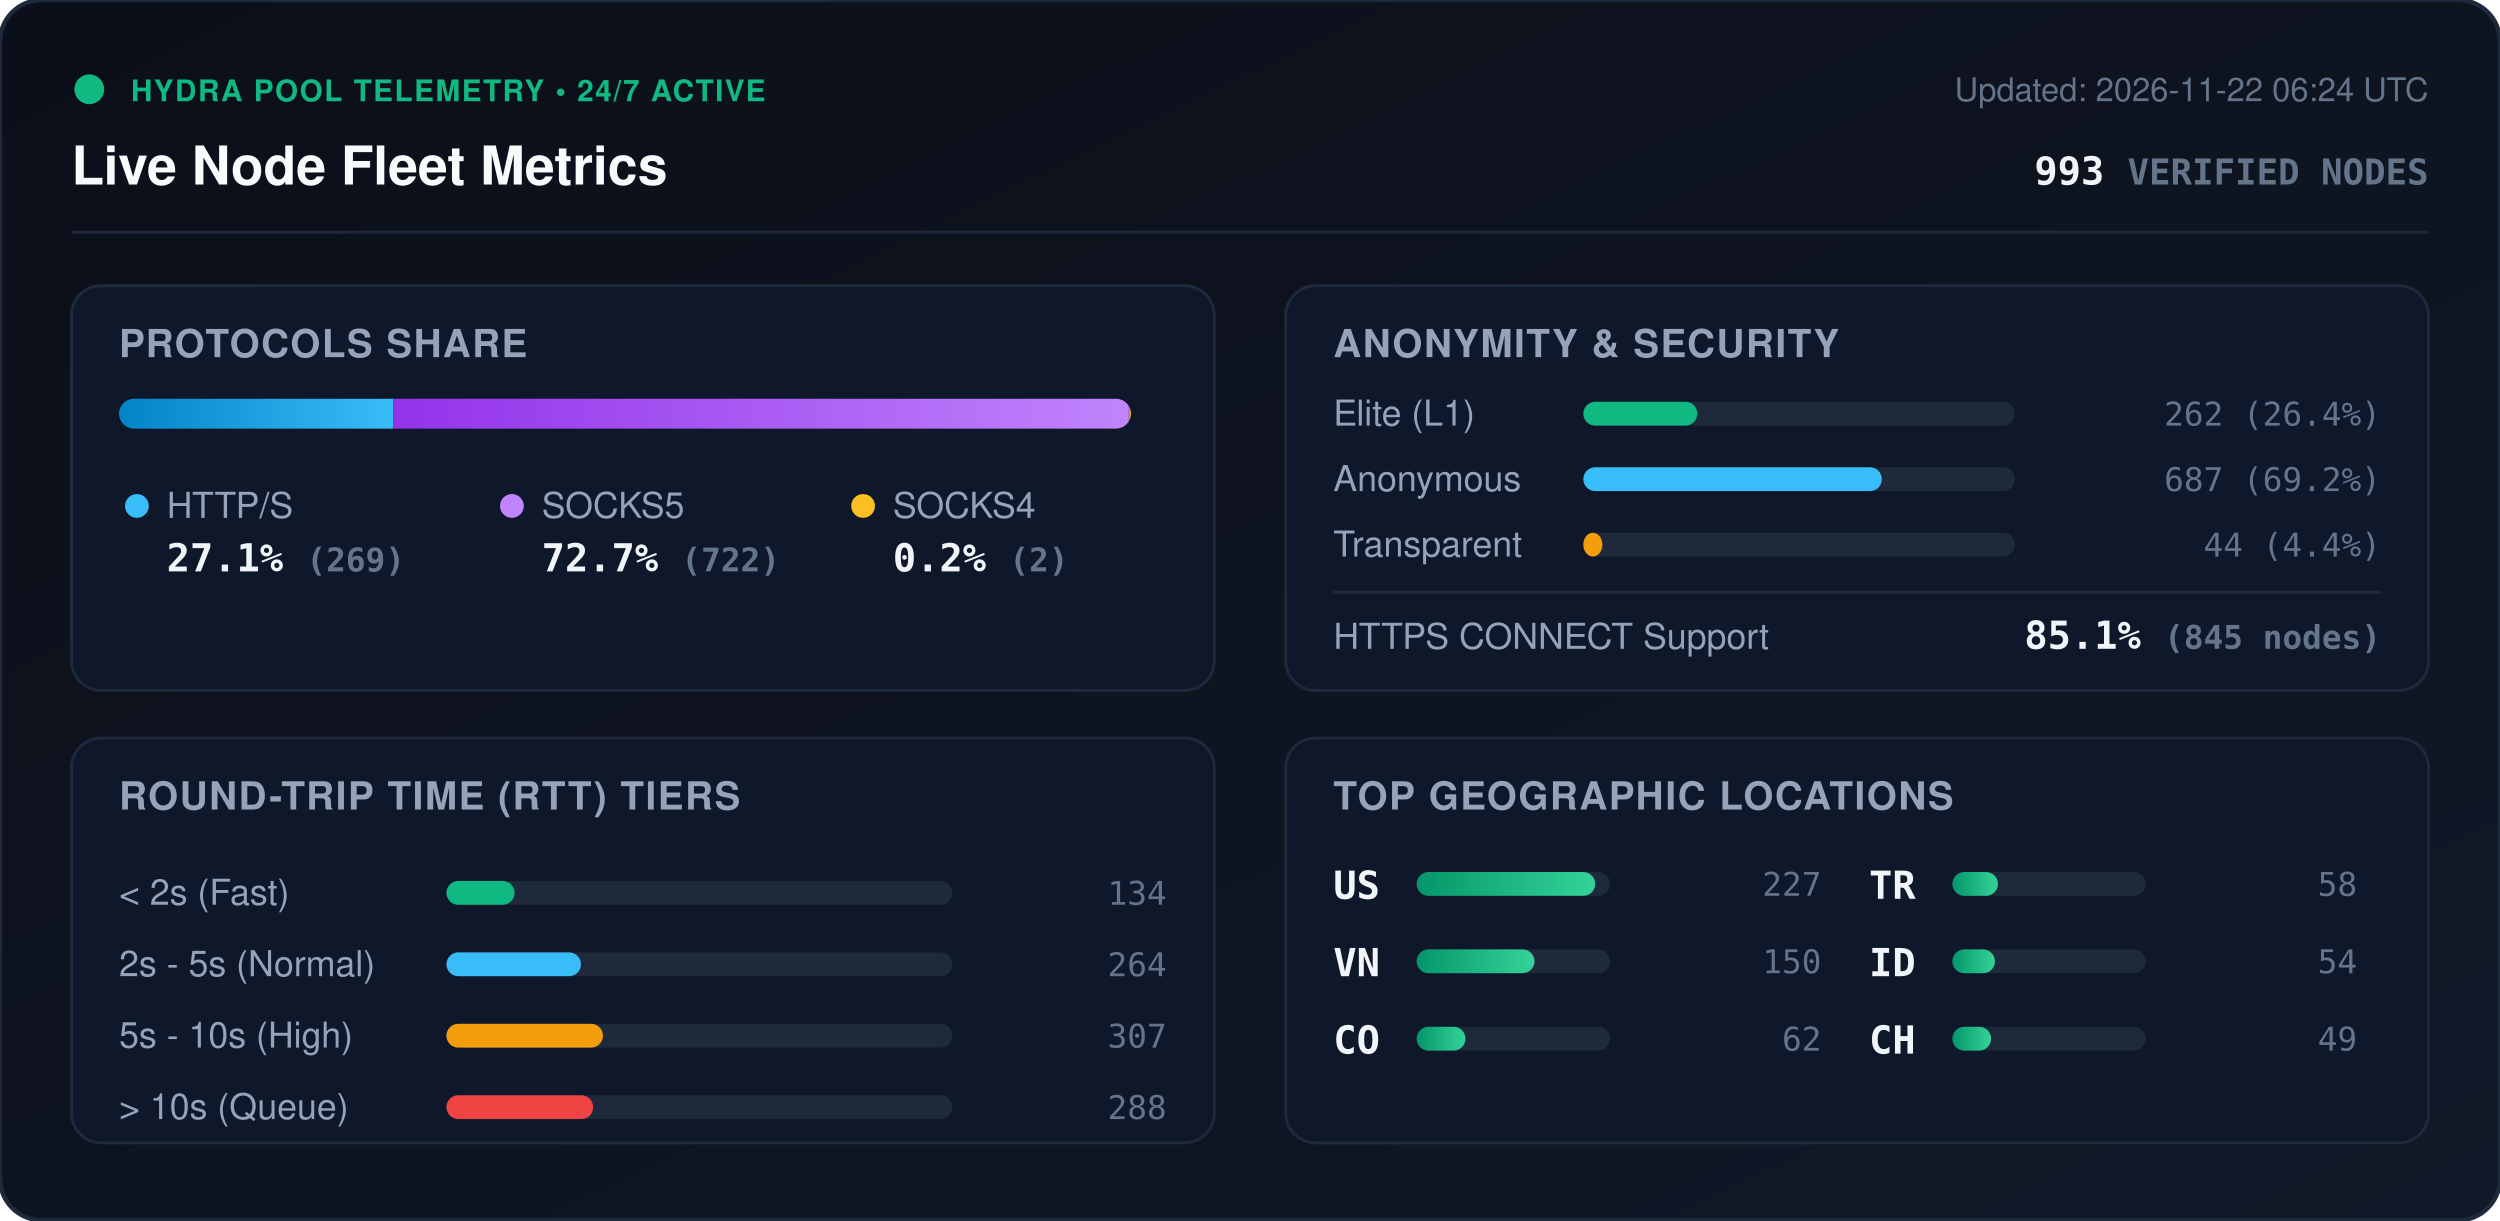
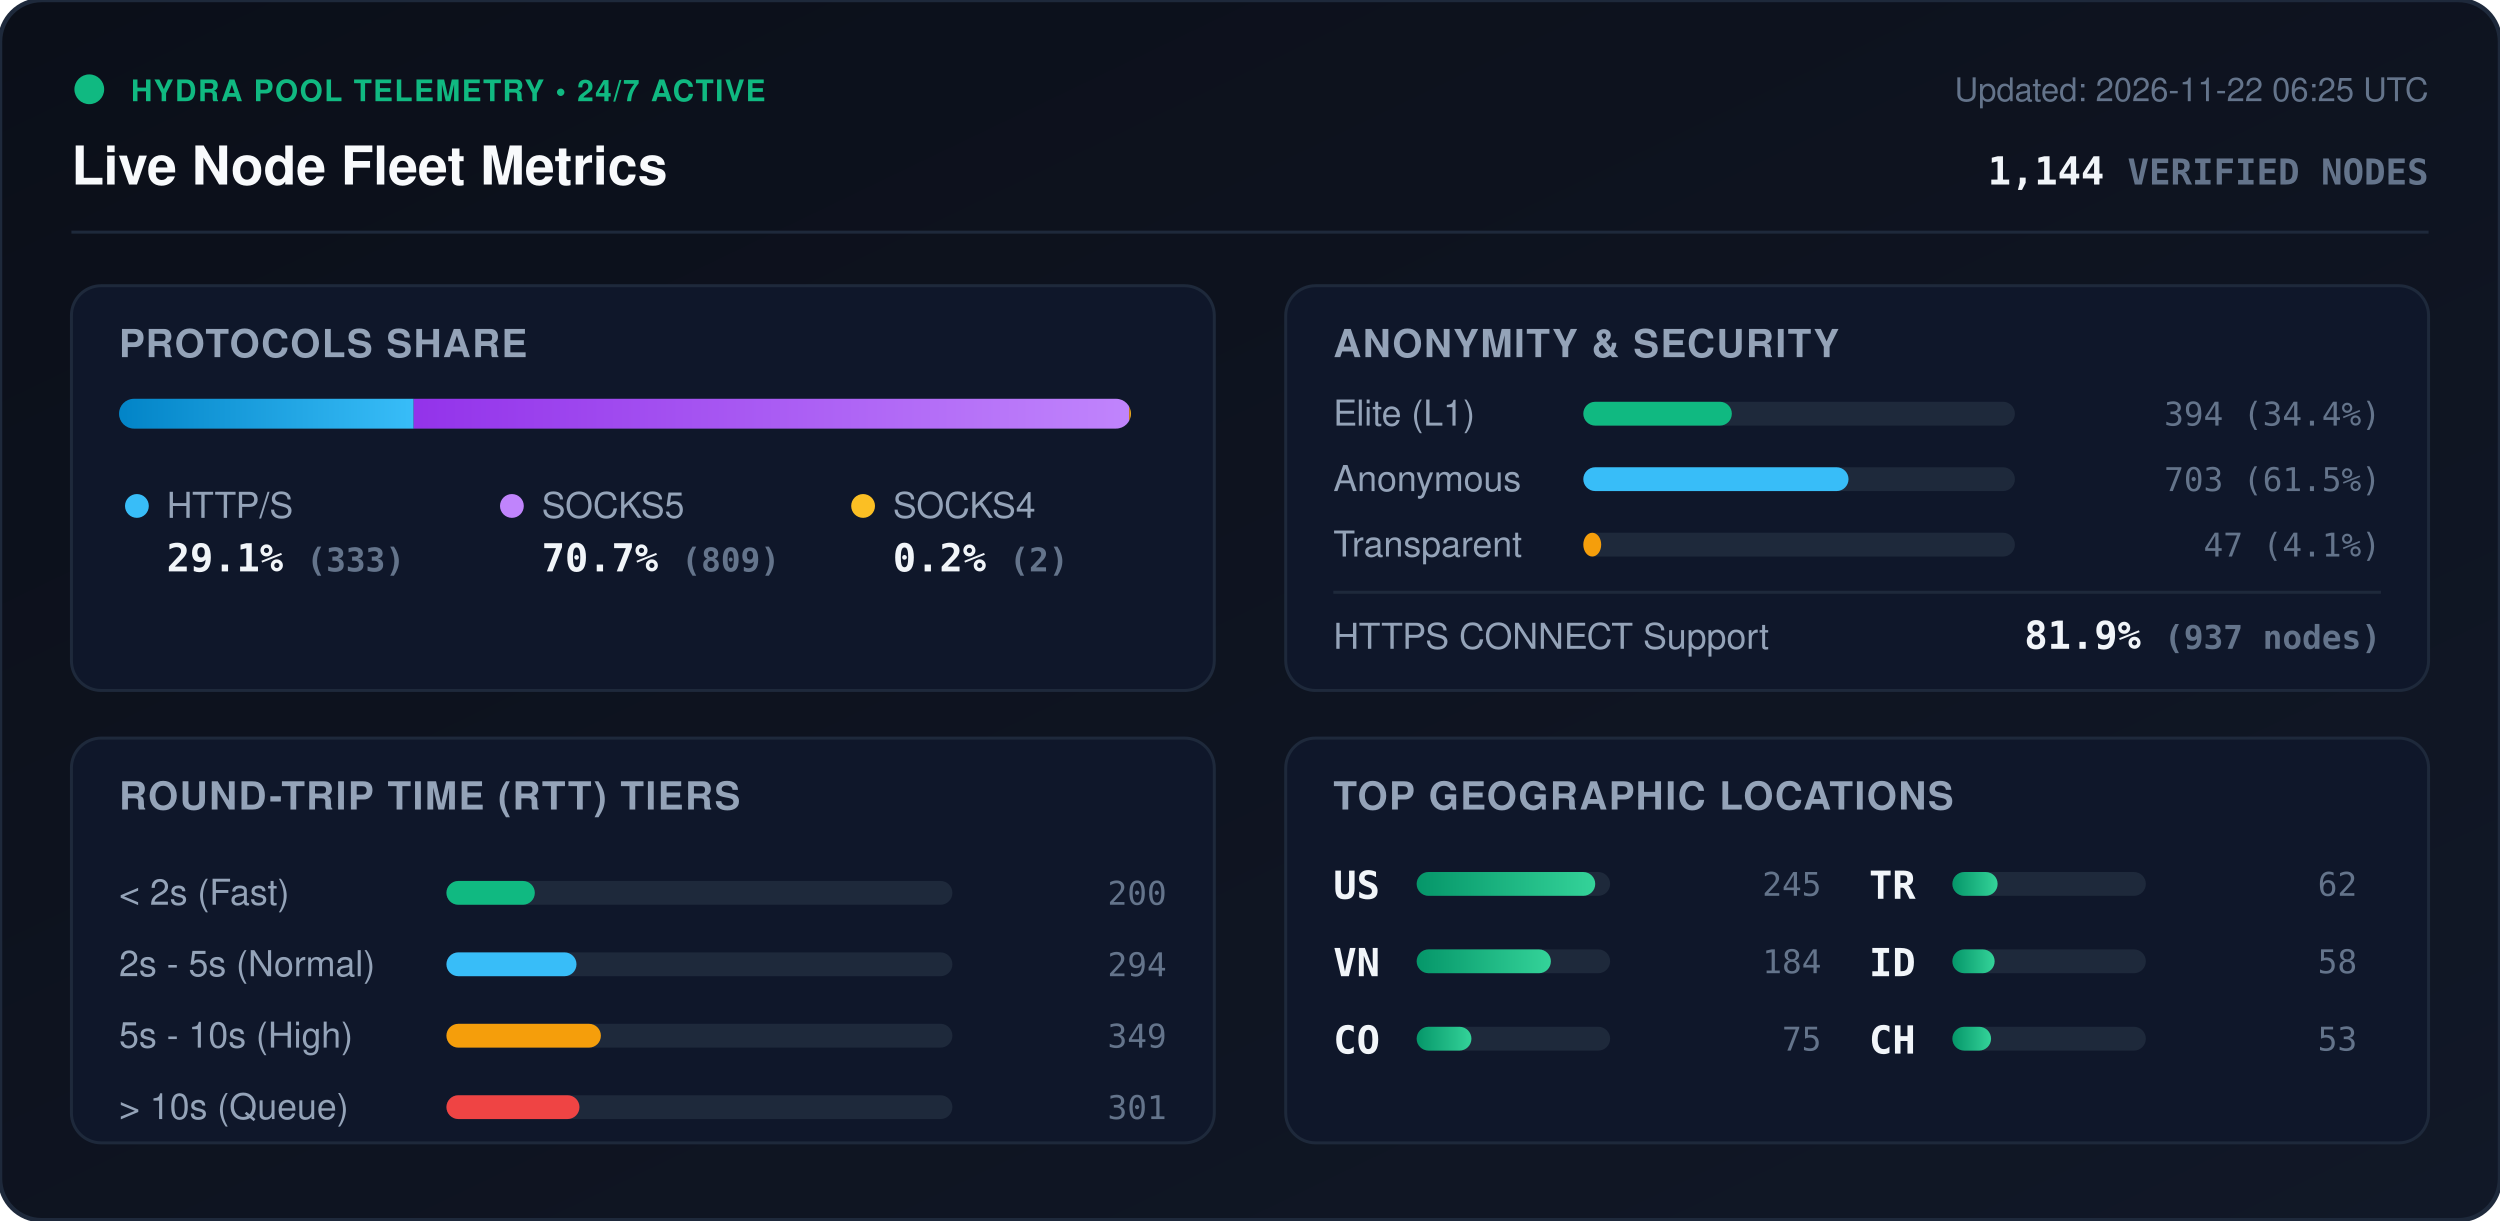
<svg xmlns="http://www.w3.org/2000/svg" viewBox="0 0 840 410" width="840" height="410" style="max-width: 100%; height: auto;">
  <defs>
    <linearGradient id="bg" x1="0%" y1="0%" x2="100%" y2="100%">
      <stop offset="0%" stop-color="#0b0f19" />
      <stop offset="100%" stop-color="#111827" />
    </linearGradient>
    <linearGradient id="bar-http" x1="0%" y1="0%" x2="100%" y2="0%">
      <stop offset="0%" stop-color="#0284c7" />
      <stop offset="100%" stop-color="#38bdf8" />
    </linearGradient>
    <linearGradient id="bar-socks5" x1="0%" y1="0%" x2="100%" y2="0%">
      <stop offset="0%" stop-color="#9333ea" />
      <stop offset="100%" stop-color="#c084fc" />
    </linearGradient>
    <linearGradient id="bar-socks4" x1="0%" y1="0%" x2="100%" y2="0%">
      <stop offset="0%" stop-color="#d97706" />
      <stop offset="100%" stop-color="#fbbf24" />
    </linearGradient>
    <linearGradient id="bar-green" x1="0%" y1="0%" x2="100%" y2="0%">
      <stop offset="0%" stop-color="#059669" />
      <stop offset="100%" stop-color="#34d399" />
    </linearGradient>
    <clipPath id="prog-track-clip">
      <rect width="340.0" height="10" rx="5" />
    </clipPath>
    <style>
      .title { font: 700 18px -apple-system, BlinkMacSystemFont, 'Segoe UI', Helvetica, Arial, sans-serif; fill: #f8fafc; }
      .sub { font: 500 11px -apple-system, BlinkMacSystemFont, 'Segoe UI', Helvetica, Arial, sans-serif; fill: #64748b; }
      .section-hdr { font: 600 13px -apple-system, BlinkMacSystemFont, 'Segoe UI', Helvetica, Arial, sans-serif; fill: #94a3b8; letter-spacing: 0.5px; }
      .metric-val { font: 700 13px -apple-system, BlinkMacSystemFont, 'Segoe UI', Helvetica, Arial, sans-serif; fill: #f1f5f9; }
      .metric-lbl { font: 500 12px -apple-system, BlinkMacSystemFont, 'Segoe UI', Helvetica, Arial, sans-serif; fill: #94a3b8; }
      .badge-txt { font: 700 10px -apple-system, BlinkMacSystemFont, 'Segoe UI', Helvetica, Arial, sans-serif; fill: #10b981; letter-spacing: 0.5px; }
      .mono { font-family: ui-monospace, SFMono-Regular, Menlo, Monaco, Consolas, monospace; }
      .pulse { animation: beacon 2s infinite ease-in-out; }
      @keyframes beacon { 0%, 100% { opacity: 1; } 50% { opacity: 0.35; } }
    </style>
  </defs>
  <rect width="840" height="410" rx="14" fill="url(#bg)" stroke="#1e293b" stroke-width="1.5" />
  <g transform="translate(24, 24)">
    <circle cx="6" cy="6" r="5" fill="#10b981" class="pulse" />
    <text x="20" y="10" class="badge-txt">HYDRA POOL TELEMETRY • 24/7 ACTIVE</text>
    <text x="0" y="38" class="title">Live Node Fleet Metrics</text>
-     <text x="792" y="10" text-anchor="end" class="sub">Updated: 2026-11-22 06:24 UTC</text>
-     <text x="792" y="38" text-anchor="end" class="metric-val mono" fill="#38bdf8">993 <tspan font-size="12" fill="#64748b">VERIFIED NODES</tspan>
+     <text x="792" y="10" text-anchor="end" class="sub">Updated: 2026-11-22 06:25 UTC</text>
+     <text x="792" y="38" text-anchor="end" class="metric-val mono" fill="#38bdf8">1,144 <tspan font-size="12" fill="#64748b">VERIFIED NODES</tspan>
    </text>
  </g>
  <line x1="24" y1="78" x2="816" y2="78" stroke="#1e293b" stroke-width="1" />
  <g transform="translate(24, 96)">
    <rect width="384" height="136" rx="10" fill="#0f172a" stroke="#1e293b" />
    <text x="16" y="24" class="section-hdr">PROTOCOLS SHARE</text>
    <g transform="translate(16, 38)">
      <rect width="340.0" height="10" rx="5" fill="#1e293b" />
      <g clip-path="url(#prog-track-clip)">
-         <rect x="0" width="92.1" height="10" fill="url(#bar-http)" />
-         <rect x="92.1" width="247.2" height="10" fill="url(#bar-socks5)" />
-         <rect x="339.3" width="0.7" height="10" fill="url(#bar-socks4)" />
+         <rect x="0" width="99.0" height="10" fill="url(#bar-http)" />
+         <rect x="99.0" width="240.4" height="10" fill="url(#bar-socks5)" />
+         <rect x="339.4" width="0.6" height="10" fill="url(#bar-socks4)" />
      </g>
    </g>
    <g transform="translate(16, 68)">
      <circle cx="6" cy="6" r="4" fill="#38bdf8" />
      <text x="16" y="10" class="metric-lbl">HTTP/S</text>
-       <text x="16" y="28" class="metric-val mono">27.1% <tspan font-size="11" fill="#64748b">(269)</tspan>
+       <text x="16" y="28" class="metric-val mono">29.1% <tspan font-size="11" fill="#64748b">(333)</tspan>
      </text>
      <circle cx="132" cy="6" r="4" fill="#c084fc" />
      <text x="142" y="10" class="metric-lbl">SOCKS5</text>
-       <text x="142" y="28" class="metric-val mono">72.7% <tspan font-size="11" fill="#64748b">(722)</tspan>
+       <text x="142" y="28" class="metric-val mono">70.7% <tspan font-size="11" fill="#64748b">(809)</tspan>
      </text>
      <circle cx="250" cy="6" r="4" fill="#fbbf24" />
      <text x="260" y="10" class="metric-lbl">SOCKS4</text>
      <text x="260" y="28" class="metric-val mono">0.2% <tspan font-size="11" fill="#64748b">(2)</tspan>
      </text>
    </g>
  </g>
  <g transform="translate(432, 96)">
    <rect width="384" height="136" rx="10" fill="#0f172a" stroke="#1e293b" />
    <text x="16" y="24" class="section-hdr">ANONYMITY &amp; SECURITY</text>
    <text x="16" y="47" class="metric-lbl">Elite (L1)</text>
    <rect x="100" y="39" width="145.0" height="8" rx="4" fill="#1e293b" />
-     <rect x="100" y="39" width="38.3" height="8" rx="4" fill="#10b981" />
-     <text x="368" y="47" text-anchor="end" class="mono sub" fill="#e2e8f0">262 (26.4%)</text>
+     <rect x="100" y="39" width="49.9" height="8" rx="4" fill="#10b981" />
+     <text x="368" y="47" text-anchor="end" class="mono sub" fill="#e2e8f0">394 (34.4%)</text>
    <text x="16" y="69" class="metric-lbl">Anonymous</text>
    <rect x="100" y="61" width="145.0" height="8" rx="4" fill="#1e293b" />
-     <rect x="100" y="61" width="100.3" height="8" rx="4" fill="#38bdf8" />
-     <text x="368" y="69" text-anchor="end" class="mono sub" fill="#e2e8f0">687 (69.2%)</text>
+     <rect x="100" y="61" width="89.1" height="8" rx="4" fill="#38bdf8" />
+     <text x="368" y="69" text-anchor="end" class="mono sub" fill="#e2e8f0">703 (61.5%)</text>
    <text x="16" y="91" class="metric-lbl">Transparent</text>
    <rect x="100" y="83" width="145.0" height="8" rx="4" fill="#1e293b" />
-     <rect x="100" y="83" width="6.4" height="8" rx="4" fill="#f59e0b" />
-     <text x="368" y="91" text-anchor="end" class="mono sub" fill="#e2e8f0">44 (4.4%)</text>
+     <rect x="100" y="83" width="6.0" height="8" rx="4" fill="#f59e0b" />
+     <text x="368" y="91" text-anchor="end" class="mono sub" fill="#e2e8f0">47 (4.1%)</text>
    <line x1="16" y1="103" x2="368" y2="103" stroke="#1e293b" stroke-width="1" />
    <text x="16" y="122" class="metric-lbl">HTTPS CONNECT Support</text>
-     <text x="368" y="122" text-anchor="end" class="metric-val mono" fill="#34d399">85.1% <tspan font-size="11" fill="#64748b">(845 nodes)</tspan>
+     <text x="368" y="122" text-anchor="end" class="metric-val mono" fill="#34d399">81.9% <tspan font-size="11" fill="#64748b">(937 nodes)</tspan>
    </text>
  </g>
  <g transform="translate(24, 248)">
    <rect width="384" height="136" rx="10" fill="#0f172a" stroke="#1e293b" />
    <text x="16" y="24" class="section-hdr">ROUND-TRIP TIME (RTT) TIERS</text>
    <g transform="translate(16, 42)">
      <text x="0" y="14" class="metric-lbl">&lt; 2s (Fast)</text>
      <rect x="110" y="6" width="170" height="8" rx="4" fill="#1e293b" />
-       <rect x="110" y="6" width="22.9" height="8" rx="4" fill="#10b981" />
-       <text x="352" y="14" text-anchor="end" class="mono sub">134</text>
+       <rect x="110" y="6" width="29.7" height="8" rx="4" fill="#10b981" />
+       <text x="352" y="14" text-anchor="end" class="mono sub">200</text>
      <text x="0" y="38" class="metric-lbl">2s - 5s (Normal)</text>
      <rect x="110" y="30" width="170" height="8" rx="4" fill="#1e293b" />
-       <rect x="110" y="30" width="45.2" height="8" rx="4" fill="#38bdf8" />
-       <text x="352" y="38" text-anchor="end" class="mono sub">264</text>
+       <rect x="110" y="30" width="43.7" height="8" rx="4" fill="#38bdf8" />
+       <text x="352" y="38" text-anchor="end" class="mono sub">294</text>
      <text x="0" y="62" class="metric-lbl">5s - 10s (High)</text>
      <rect x="110" y="54" width="170" height="8" rx="4" fill="#1e293b" />
-       <rect x="110" y="54" width="52.6" height="8" rx="4" fill="#f59e0b" />
-       <text x="352" y="62" text-anchor="end" class="mono sub">307</text>
+       <rect x="110" y="54" width="51.9" height="8" rx="4" fill="#f59e0b" />
+       <text x="352" y="62" text-anchor="end" class="mono sub">349</text>
      <text x="0" y="86" class="metric-lbl">&gt; 10s (Queue)</text>
      <rect x="110" y="78" width="170" height="8" rx="4" fill="#1e293b" />
-       <rect x="110" y="78" width="49.3" height="8" rx="4" fill="#ef4444" />
-       <text x="352" y="86" text-anchor="end" class="mono sub">288</text>
+       <rect x="110" y="78" width="44.7" height="8" rx="4" fill="#ef4444" />
+       <text x="352" y="86" text-anchor="end" class="mono sub">301</text>
    </g>
  </g>
  <g transform="translate(432, 248)">
    <rect width="384" height="136" rx="10" fill="#0f172a" stroke="#1e293b" />
    <text x="16" y="24" class="section-hdr">TOP GEOGRAPHIC LOCATIONS</text>
    <g transform="translate(16, 42)">
      <g transform="translate(0, 0)">
        <text x="0" y="12" class="mono metric-val" font-size="12">US</text>
        <rect x="28" y="3" width="65" height="8" rx="4" fill="#1e293b" />
        <rect x="28" y="3" width="60.0" height="8" rx="4" fill="url(#bar-green)" />
-         <text x="164" y="11" text-anchor="end" class="mono sub">227</text>
+         <text x="164" y="11" text-anchor="end" class="mono sub">245</text>
      </g>
      <g transform="translate(0, 26)">
        <text x="0" y="12" class="mono metric-val" font-size="12">VN</text>
        <rect x="28" y="3" width="65" height="8" rx="4" fill="#1e293b" />
-         <rect x="28" y="3" width="39.6" height="8" rx="4" fill="url(#bar-green)" />
-         <text x="164" y="11" text-anchor="end" class="mono sub">150</text>
+         <rect x="28" y="3" width="45.1" height="8" rx="4" fill="url(#bar-green)" />
+         <text x="164" y="11" text-anchor="end" class="mono sub">184</text>
      </g>
      <g transform="translate(0, 52)">
        <text x="0" y="12" class="mono metric-val" font-size="12">CO</text>
        <rect x="28" y="3" width="65" height="8" rx="4" fill="#1e293b" />
-         <rect x="28" y="3" width="16.4" height="8" rx="4" fill="url(#bar-green)" />
-         <text x="164" y="11" text-anchor="end" class="mono sub">62</text>
+         <rect x="28" y="3" width="18.4" height="8" rx="4" fill="url(#bar-green)" />
+         <text x="164" y="11" text-anchor="end" class="mono sub">75</text>
      </g>
      <g transform="translate(180, 0)">
        <text x="0" y="12" class="mono metric-val" font-size="12">TR</text>
        <rect x="28" y="3" width="65" height="8" rx="4" fill="#1e293b" />
-         <rect x="28" y="3" width="15.3" height="8" rx="4" fill="url(#bar-green)" />
-         <text x="164" y="11" text-anchor="end" class="mono sub">58</text>
+         <rect x="28" y="3" width="15.2" height="8" rx="4" fill="url(#bar-green)" />
+         <text x="164" y="11" text-anchor="end" class="mono sub">62</text>
      </g>
      <g transform="translate(180, 26)">
        <text x="0" y="12" class="mono metric-val" font-size="12">ID</text>
        <rect x="28" y="3" width="65" height="8" rx="4" fill="#1e293b" />
-         <rect x="28" y="3" width="14.3" height="8" rx="4" fill="url(#bar-green)" />
-         <text x="164" y="11" text-anchor="end" class="mono sub">54</text>
+         <rect x="28" y="3" width="14.2" height="8" rx="4" fill="url(#bar-green)" />
+         <text x="164" y="11" text-anchor="end" class="mono sub">58</text>
      </g>
      <g transform="translate(180, 52)">
        <text x="0" y="12" class="mono metric-val" font-size="12">CH</text>
        <rect x="28" y="3" width="65" height="8" rx="4" fill="#1e293b" />
        <rect x="28" y="3" width="13.0" height="8" rx="4" fill="url(#bar-green)" />
-         <text x="164" y="11" text-anchor="end" class="mono sub">49</text>
+         <text x="164" y="11" text-anchor="end" class="mono sub">53</text>
      </g>
    </g>
  </g>
</svg>
